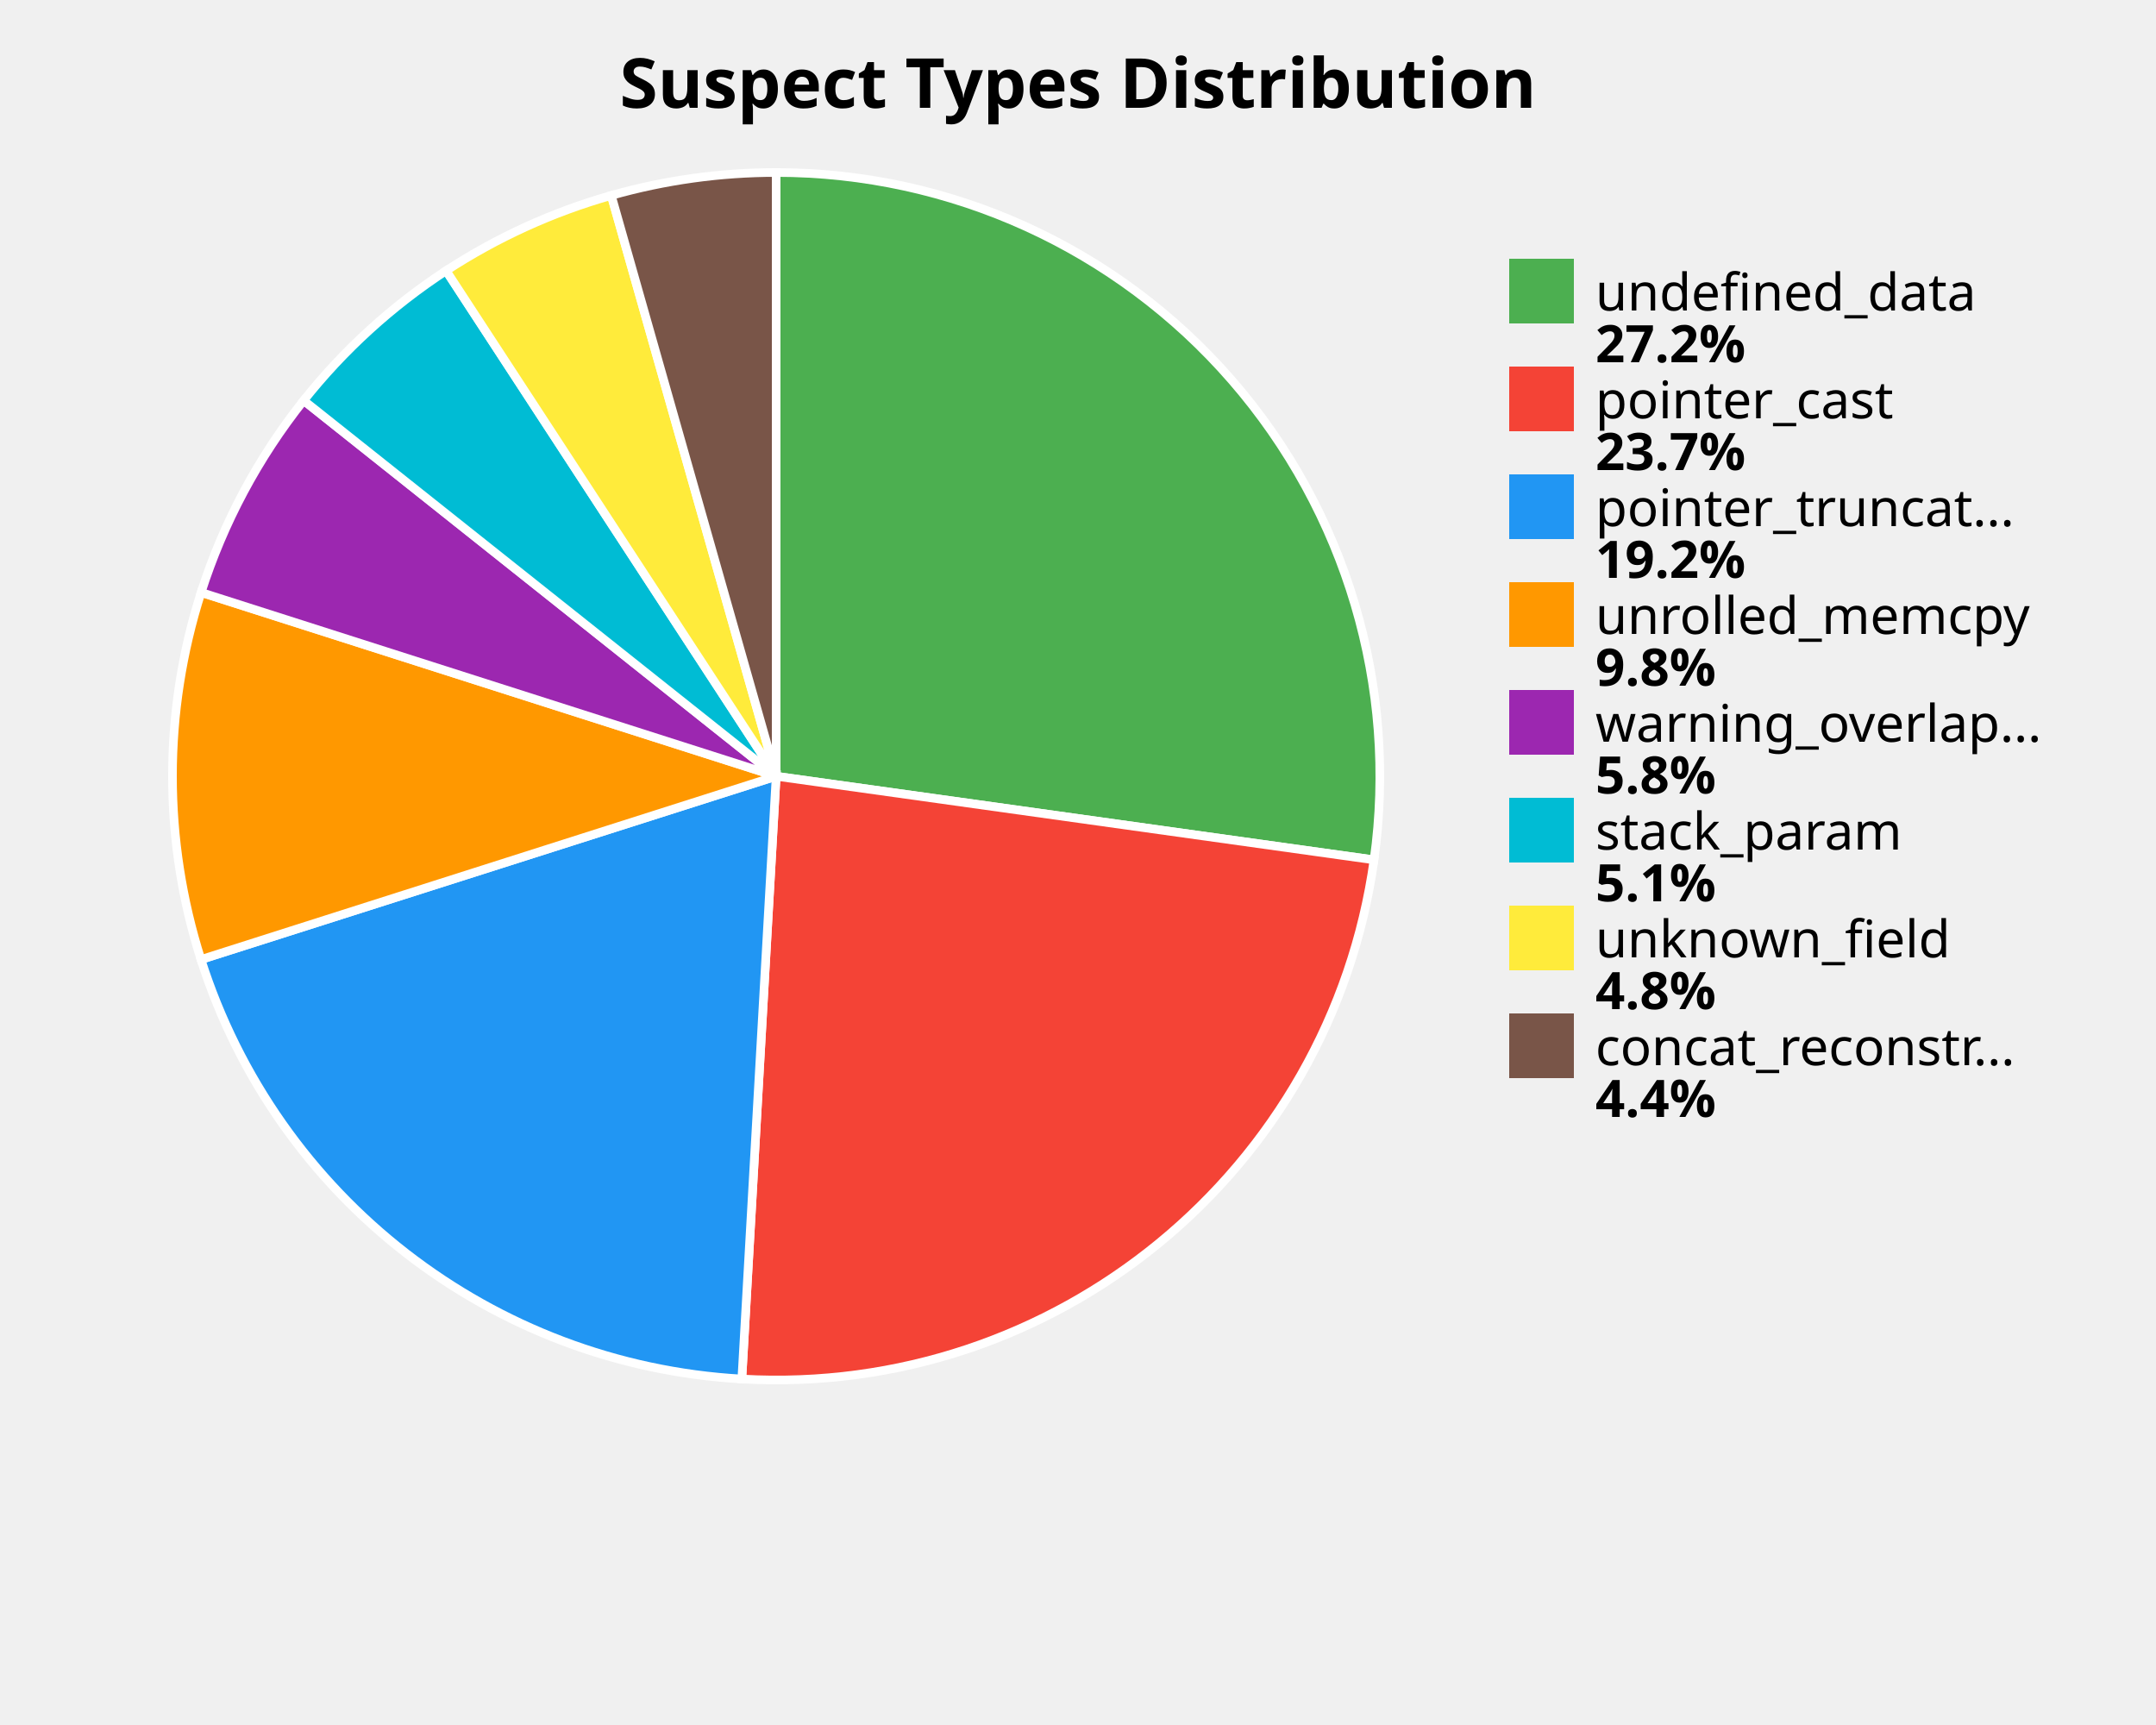
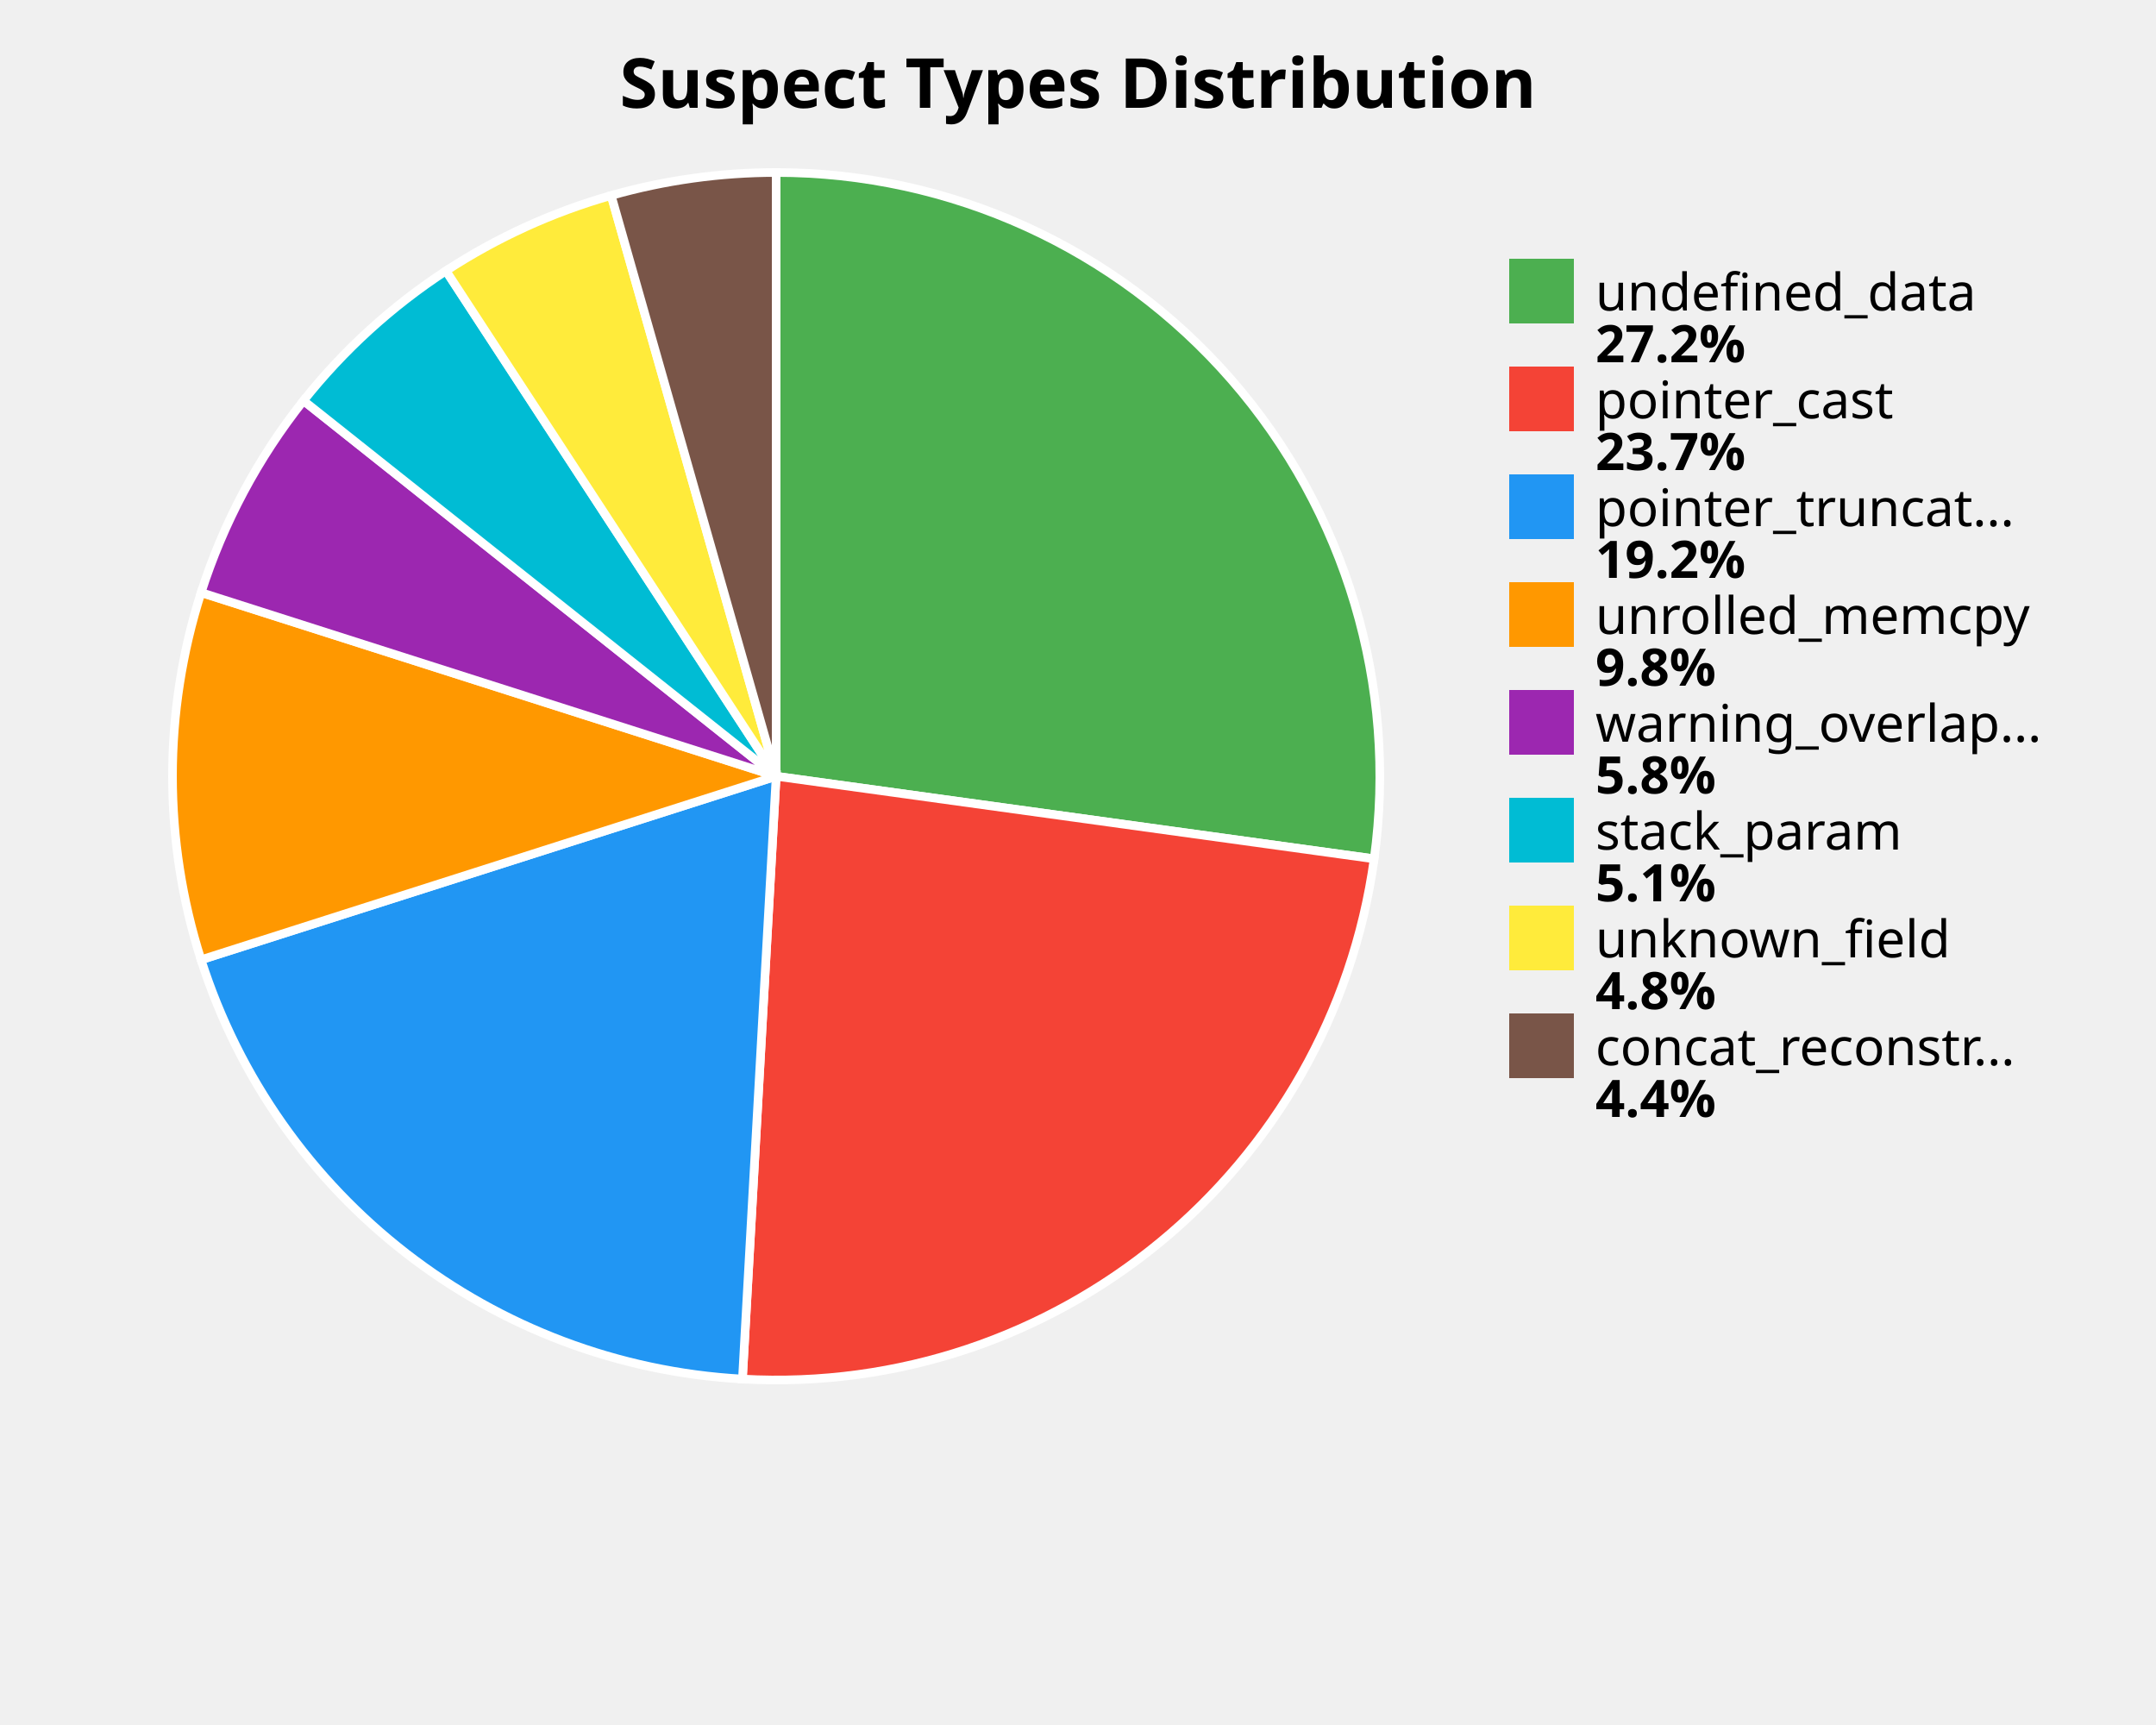
<svg xmlns="http://www.w3.org/2000/svg" width="500" height="400" viewBox="0 0 500 400">
  <style>
    .title { font: bold 16px sans-serif; }
    .label { font: 12px sans-serif; }
    .value { font: bold 12px sans-serif; }
  </style>
  <rect width="100%%" height="100%%" fill="white" />
  <text x="250" y="25" class="title" text-anchor="middle">Suspect Types Distribution</text>
-   <path d="M 180,180 L 180.00,40.00 A 140,140 0 0,1 318.65,199.39 Z" fill="#4CAF50" stroke="white" stroke-width="2" />
-   <path d="M 180,180 L 318.65,199.39 A 140,140 0 0,1 172.04,319.77 Z" fill="#F44336" stroke="white" stroke-width="2" />
-   <path d="M 180,180 L 172.04,319.77 A 140,140 0 0,1 46.61,222.50 Z" fill="#2196F3" stroke="white" stroke-width="2" />
-   <path d="M 180,180 L 46.61,222.50 A 140,140 0 0,1 46.64,137.38 Z" fill="#FF9800" stroke="white" stroke-width="2" />
-   <path d="M 180,180 L 46.64,137.38 A 140,140 0 0,1 70.42,92.87 Z" fill="#9C27B0" stroke="white" stroke-width="2" />
-   <path d="M 180,180 L 70.42,92.87 A 140,140 0 0,1 103.46,62.77 Z" fill="#00BCD4" stroke="white" stroke-width="2" />
-   <path d="M 180,180 L 103.46,62.77 A 140,140 0 0,1 141.76,45.32 Z" fill="#FFEB3B" stroke="white" stroke-width="2" />
-   <path d="M 180,180 L 141.76,45.32 A 140,140 0 0,1 180.00,40.00 Z" fill="#795548" stroke="white" stroke-width="2" />
+   <path d="M 180,180 L 180.00,40.00 A 140,140 0 0,1 318.68,199.15 Z" fill="#4CAF50" stroke="white" stroke-width="2" />
+   <path d="M 180,180 L 318.68,199.15 A 140,140 0 0,1 172.18,319.78 Z" fill="#F44336" stroke="white" stroke-width="2" />
+   <path d="M 180,180 L 172.18,319.78 A 140,140 0 0,1 46.63,222.56 Z" fill="#2196F3" stroke="white" stroke-width="2" />
+   <path d="M 180,180 L 46.63,222.56 A 140,140 0 0,1 46.64,137.41 Z" fill="#FF9800" stroke="white" stroke-width="2" />
+   <path d="M 180,180 L 46.64,137.41 A 140,140 0 0,1 70.38,92.91 Z" fill="#9C27B0" stroke="white" stroke-width="2" />
+   <path d="M 180,180 L 70.38,92.91 A 140,140 0 0,1 103.43,62.80 Z" fill="#00BCD4" stroke="white" stroke-width="2" />
+   <path d="M 180,180 L 103.43,62.80 A 140,140 0 0,1 141.74,45.33 Z" fill="#FFEB3B" stroke="white" stroke-width="2" />
+   <path d="M 180,180 L 141.74,45.33 A 140,140 0 0,1 180.00,40.00 Z" fill="#795548" stroke="white" stroke-width="2" />
  <rect x="350" y="60" width="15" height="15" fill="#4CAF50" />
  <text x="370" y="72" class="label">undefined_data</text>
  <text x="370" y="84" class="value">27.2%</text>
  <rect x="350" y="85" width="15" height="15" fill="#F44336" />
  <text x="370" y="97" class="label">pointer_cast</text>
  <text x="370" y="109" class="value">23.7%</text>
  <rect x="350" y="110" width="15" height="15" fill="#2196F3" />
  <text x="370" y="122" class="label">pointer_truncat...</text>
  <text x="370" y="134" class="value">19.2%</text>
  <rect x="350" y="135" width="15" height="15" fill="#FF9800" />
  <text x="370" y="147" class="label">unrolled_memcpy</text>
  <text x="370" y="159" class="value">9.8%</text>
  <rect x="350" y="160" width="15" height="15" fill="#9C27B0" />
  <text x="370" y="172" class="label">warning_overlap...</text>
  <text x="370" y="184" class="value">5.8%</text>
  <rect x="350" y="185" width="15" height="15" fill="#00BCD4" />
  <text x="370" y="197" class="label">stack_param</text>
  <text x="370" y="209" class="value">5.1%</text>
  <rect x="350" y="210" width="15" height="15" fill="#FFEB3B" />
  <text x="370" y="222" class="label">unknown_field</text>
  <text x="370" y="234" class="value">4.8%</text>
  <rect x="350" y="235" width="15" height="15" fill="#795548" />
  <text x="370" y="247" class="label">concat_reconstr...</text>
  <text x="370" y="259" class="value">4.4%</text>
</svg>
